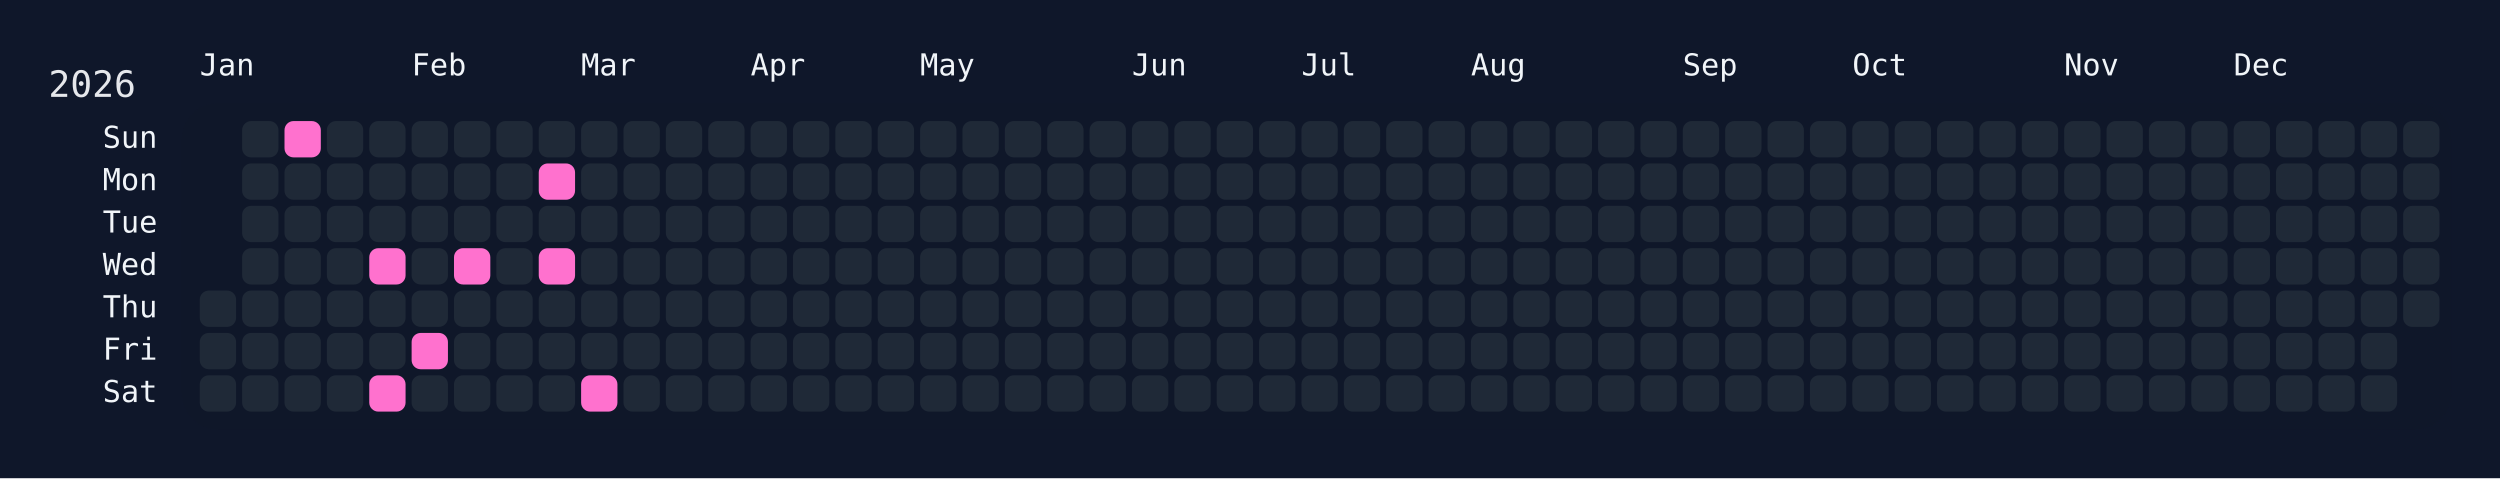
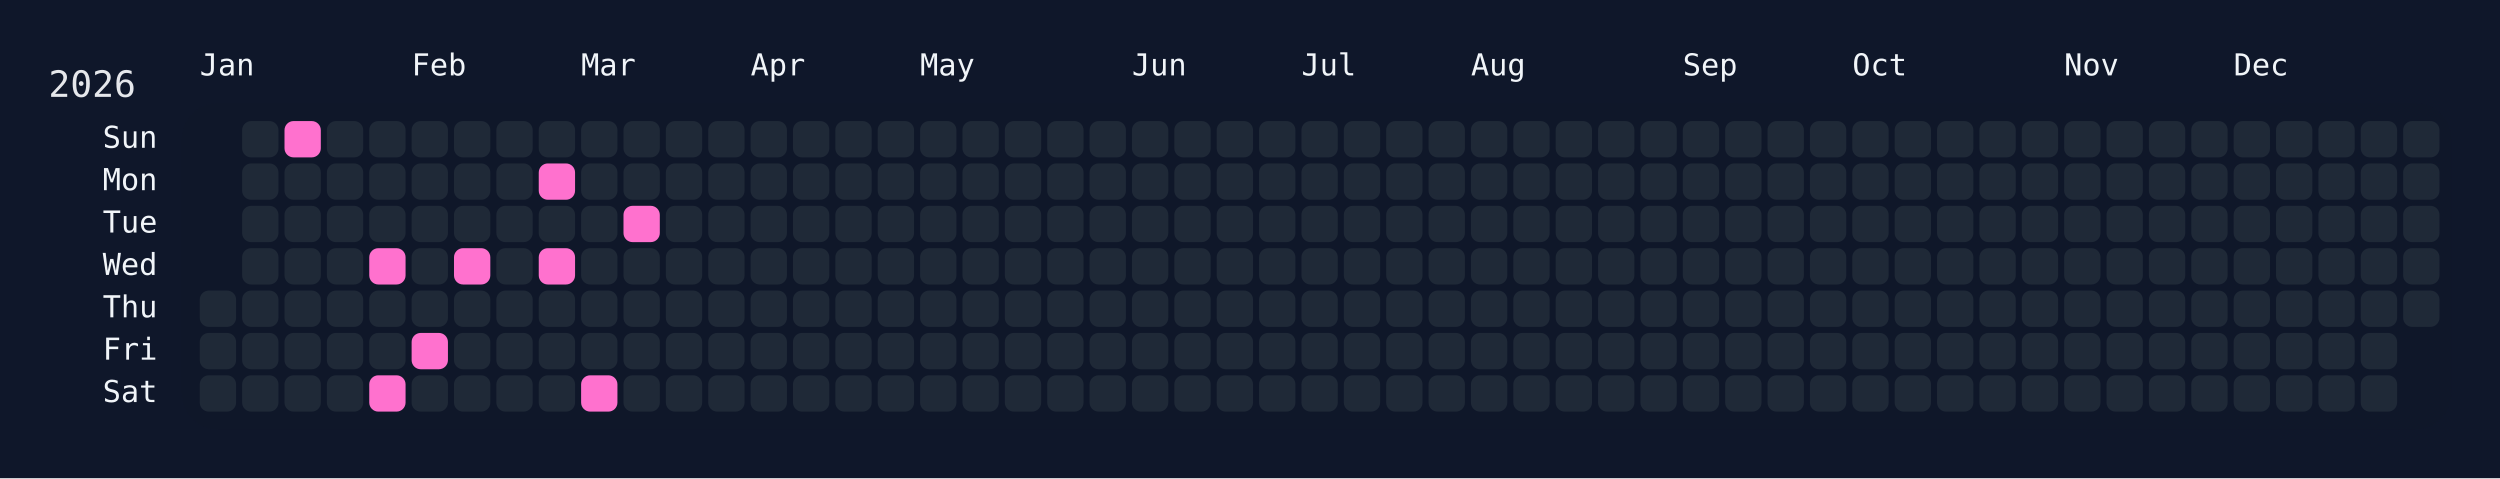
<svg xmlns="http://www.w3.org/2000/svg" width="826" height="158" viewBox="0 0 826 158">
  <rect width="826" height="158" fill="#0f172a" />
  <rect x="60" y="34" width="750" height="108" rx="12" ry="12" fill="rgba(15, 23, 42, 0.8)" />
  <text x="16" y="32" font-size="12" fill="#e5e7eb" font-family="JetBrains Mono, ui-monospace, SFMono-Regular, Menlo, Monaco, Consolas, monospace">2026</text>
  <text x="66" y="18" font-size="10" fill="#f1f5f9" font-family="JetBrains Mono, ui-monospace, SFMono-Regular, Menlo, Monaco, Consolas, monospace" dominant-baseline="hanging">Jan</text>
  <text x="136" y="18" font-size="10" fill="#f1f5f9" font-family="JetBrains Mono, ui-monospace, SFMono-Regular, Menlo, Monaco, Consolas, monospace" dominant-baseline="hanging">Feb</text>
  <text x="192" y="18" font-size="10" fill="#f1f5f9" font-family="JetBrains Mono, ui-monospace, SFMono-Regular, Menlo, Monaco, Consolas, monospace" dominant-baseline="hanging">Mar</text>
  <text x="248" y="18" font-size="10" fill="#f1f5f9" font-family="JetBrains Mono, ui-monospace, SFMono-Regular, Menlo, Monaco, Consolas, monospace" dominant-baseline="hanging">Apr</text>
  <text x="304" y="18" font-size="10" fill="#f1f5f9" font-family="JetBrains Mono, ui-monospace, SFMono-Regular, Menlo, Monaco, Consolas, monospace" dominant-baseline="hanging">May</text>
  <text x="374" y="18" font-size="10" fill="#f1f5f9" font-family="JetBrains Mono, ui-monospace, SFMono-Regular, Menlo, Monaco, Consolas, monospace" dominant-baseline="hanging">Jun</text>
  <text x="430" y="18" font-size="10" fill="#f1f5f9" font-family="JetBrains Mono, ui-monospace, SFMono-Regular, Menlo, Monaco, Consolas, monospace" dominant-baseline="hanging">Jul</text>
  <text x="486" y="18" font-size="10" fill="#f1f5f9" font-family="JetBrains Mono, ui-monospace, SFMono-Regular, Menlo, Monaco, Consolas, monospace" dominant-baseline="hanging">Aug</text>
  <text x="556" y="18" font-size="10" fill="#f1f5f9" font-family="JetBrains Mono, ui-monospace, SFMono-Regular, Menlo, Monaco, Consolas, monospace" dominant-baseline="hanging">Sep</text>
  <text x="612" y="18" font-size="10" fill="#f1f5f9" font-family="JetBrains Mono, ui-monospace, SFMono-Regular, Menlo, Monaco, Consolas, monospace" dominant-baseline="hanging">Oct</text>
  <text x="682" y="18" font-size="10" fill="#f1f5f9" font-family="JetBrains Mono, ui-monospace, SFMono-Regular, Menlo, Monaco, Consolas, monospace" dominant-baseline="hanging">Nov</text>
  <text x="738" y="18" font-size="10" fill="#f1f5f9" font-family="JetBrains Mono, ui-monospace, SFMono-Regular, Menlo, Monaco, Consolas, monospace" dominant-baseline="hanging">Dec</text>
  <text x="52" y="46.0" font-size="10" fill="#f1f5f9" font-family="JetBrains Mono, ui-monospace, SFMono-Regular, Menlo, Monaco, Consolas, monospace" text-anchor="end" dominant-baseline="middle">Sun</text>
  <text x="52" y="60.0" font-size="10" fill="#f1f5f9" font-family="JetBrains Mono, ui-monospace, SFMono-Regular, Menlo, Monaco, Consolas, monospace" text-anchor="end" dominant-baseline="middle">Mon</text>
  <text x="52" y="74.0" font-size="10" fill="#f1f5f9" font-family="JetBrains Mono, ui-monospace, SFMono-Regular, Menlo, Monaco, Consolas, monospace" text-anchor="end" dominant-baseline="middle">Tue</text>
  <text x="52" y="88.0" font-size="10" fill="#f1f5f9" font-family="JetBrains Mono, ui-monospace, SFMono-Regular, Menlo, Monaco, Consolas, monospace" text-anchor="end" dominant-baseline="middle">Wed</text>
  <text x="52" y="102.0" font-size="10" fill="#f1f5f9" font-family="JetBrains Mono, ui-monospace, SFMono-Regular, Menlo, Monaco, Consolas, monospace" text-anchor="end" dominant-baseline="middle">Thu</text>
  <text x="52" y="116.0" font-size="10" fill="#f1f5f9" font-family="JetBrains Mono, ui-monospace, SFMono-Regular, Menlo, Monaco, Consolas, monospace" text-anchor="end" dominant-baseline="middle">Fri</text>
  <text x="52" y="130.0" font-size="10" fill="#f1f5f9" font-family="JetBrains Mono, ui-monospace, SFMono-Regular, Menlo, Monaco, Consolas, monospace" text-anchor="end" dominant-baseline="middle">Sat</text>
  <g transform="translate(66,40)">
    <rect x="0" y="56" width="12" height="12" rx="3" ry="3" fill="#1f2937" data-date="2026-01-01" />
    <rect x="0" y="70" width="12" height="12" rx="3" ry="3" fill="#1f2937" data-date="2026-01-02" />
    <rect x="0" y="84" width="12" height="12" rx="3" ry="3" fill="#1f2937" data-date="2026-01-03" />
    <rect x="14" y="0" width="12" height="12" rx="3" ry="3" fill="#1f2937" data-date="2026-01-04" />
    <rect x="14" y="14" width="12" height="12" rx="3" ry="3" fill="#1f2937" data-date="2026-01-05" />
    <rect x="14" y="28" width="12" height="12" rx="3" ry="3" fill="#1f2937" data-date="2026-01-06" />
    <rect x="14" y="42" width="12" height="12" rx="3" ry="3" fill="#1f2937" data-date="2026-01-07" />
    <rect x="14" y="56" width="12" height="12" rx="3" ry="3" fill="#1f2937" data-date="2026-01-08" />
    <rect x="14" y="70" width="12" height="12" rx="3" ry="3" fill="#1f2937" data-date="2026-01-09" />
    <rect x="14" y="84" width="12" height="12" rx="3" ry="3" fill="#1f2937" data-date="2026-01-10" />
    <rect x="28" y="0" width="12" height="12" rx="3" ry="3" fill="#ff71ce" data-date="2026-01-11" />
    <rect x="28" y="14" width="12" height="12" rx="3" ry="3" fill="#1f2937" data-date="2026-01-12" />
    <rect x="28" y="28" width="12" height="12" rx="3" ry="3" fill="#1f2937" data-date="2026-01-13" />
    <rect x="28" y="42" width="12" height="12" rx="3" ry="3" fill="#1f2937" data-date="2026-01-14" />
    <rect x="28" y="56" width="12" height="12" rx="3" ry="3" fill="#1f2937" data-date="2026-01-15" />
    <rect x="28" y="70" width="12" height="12" rx="3" ry="3" fill="#1f2937" data-date="2026-01-16" />
    <rect x="28" y="84" width="12" height="12" rx="3" ry="3" fill="#1f2937" data-date="2026-01-17" />
    <rect x="42" y="0" width="12" height="12" rx="3" ry="3" fill="#1f2937" data-date="2026-01-18" />
    <rect x="42" y="14" width="12" height="12" rx="3" ry="3" fill="#1f2937" data-date="2026-01-19" />
    <rect x="42" y="28" width="12" height="12" rx="3" ry="3" fill="#1f2937" data-date="2026-01-20" />
    <rect x="42" y="42" width="12" height="12" rx="3" ry="3" fill="#1f2937" data-date="2026-01-21" />
    <rect x="42" y="56" width="12" height="12" rx="3" ry="3" fill="#1f2937" data-date="2026-01-22" />
    <rect x="42" y="70" width="12" height="12" rx="3" ry="3" fill="#1f2937" data-date="2026-01-23" />
    <rect x="42" y="84" width="12" height="12" rx="3" ry="3" fill="#1f2937" data-date="2026-01-24" />
    <rect x="56" y="0" width="12" height="12" rx="3" ry="3" fill="#1f2937" data-date="2026-01-25" />
    <rect x="56" y="14" width="12" height="12" rx="3" ry="3" fill="#1f2937" data-date="2026-01-26" />
    <rect x="56" y="28" width="12" height="12" rx="3" ry="3" fill="#1f2937" data-date="2026-01-27" />
    <rect x="56" y="42" width="12" height="12" rx="3" ry="3" fill="#ff71ce" data-date="2026-01-28" />
    <rect x="56" y="56" width="12" height="12" rx="3" ry="3" fill="#1f2937" data-date="2026-01-29" />
    <rect x="56" y="70" width="12" height="12" rx="3" ry="3" fill="#1f2937" data-date="2026-01-30" />
    <rect x="56" y="84" width="12" height="12" rx="3" ry="3" fill="#ff71ce" data-date="2026-01-31" />
    <rect x="70" y="0" width="12" height="12" rx="3" ry="3" fill="#1f2937" data-date="2026-02-01" />
    <rect x="70" y="14" width="12" height="12" rx="3" ry="3" fill="#1f2937" data-date="2026-02-02" />
    <rect x="70" y="28" width="12" height="12" rx="3" ry="3" fill="#1f2937" data-date="2026-02-03" />
    <rect x="70" y="42" width="12" height="12" rx="3" ry="3" fill="#1f2937" data-date="2026-02-04" />
    <rect x="70" y="56" width="12" height="12" rx="3" ry="3" fill="#1f2937" data-date="2026-02-05" />
    <rect x="70" y="70" width="12" height="12" rx="3" ry="3" fill="#ff71ce" data-date="2026-02-06" />
    <rect x="70" y="84" width="12" height="12" rx="3" ry="3" fill="#1f2937" data-date="2026-02-07" />
    <rect x="84" y="0" width="12" height="12" rx="3" ry="3" fill="#1f2937" data-date="2026-02-08" />
    <rect x="84" y="14" width="12" height="12" rx="3" ry="3" fill="#1f2937" data-date="2026-02-09" />
    <rect x="84" y="28" width="12" height="12" rx="3" ry="3" fill="#1f2937" data-date="2026-02-10" />
    <rect x="84" y="42" width="12" height="12" rx="3" ry="3" fill="#ff71ce" data-date="2026-02-11" />
    <rect x="84" y="56" width="12" height="12" rx="3" ry="3" fill="#1f2937" data-date="2026-02-12" />
    <rect x="84" y="70" width="12" height="12" rx="3" ry="3" fill="#1f2937" data-date="2026-02-13" />
    <rect x="84" y="84" width="12" height="12" rx="3" ry="3" fill="#1f2937" data-date="2026-02-14" />
    <rect x="98" y="0" width="12" height="12" rx="3" ry="3" fill="#1f2937" data-date="2026-02-15" />
    <rect x="98" y="14" width="12" height="12" rx="3" ry="3" fill="#1f2937" data-date="2026-02-16" />
    <rect x="98" y="28" width="12" height="12" rx="3" ry="3" fill="#1f2937" data-date="2026-02-17" />
    <rect x="98" y="42" width="12" height="12" rx="3" ry="3" fill="#1f2937" data-date="2026-02-18" />
    <rect x="98" y="56" width="12" height="12" rx="3" ry="3" fill="#1f2937" data-date="2026-02-19" />
    <rect x="98" y="70" width="12" height="12" rx="3" ry="3" fill="#1f2937" data-date="2026-02-20" />
    <rect x="98" y="84" width="12" height="12" rx="3" ry="3" fill="#1f2937" data-date="2026-02-21" />
    <rect x="112" y="0" width="12" height="12" rx="3" ry="3" fill="#1f2937" data-date="2026-02-22" />
    <rect x="112" y="14" width="12" height="12" rx="3" ry="3" fill="#ff71ce" data-date="2026-02-23" />
    <rect x="112" y="28" width="12" height="12" rx="3" ry="3" fill="#1f2937" data-date="2026-02-24" />
    <rect x="112" y="42" width="12" height="12" rx="3" ry="3" fill="#ff71ce" data-date="2026-02-25" />
    <rect x="112" y="56" width="12" height="12" rx="3" ry="3" fill="#1f2937" data-date="2026-02-26" />
    <rect x="112" y="70" width="12" height="12" rx="3" ry="3" fill="#1f2937" data-date="2026-02-27" />
    <rect x="112" y="84" width="12" height="12" rx="3" ry="3" fill="#1f2937" data-date="2026-02-28" />
    <rect x="126" y="0" width="12" height="12" rx="3" ry="3" fill="#1f2937" data-date="2026-03-01" />
    <rect x="126" y="14" width="12" height="12" rx="3" ry="3" fill="#1f2937" data-date="2026-03-02" />
    <rect x="126" y="28" width="12" height="12" rx="3" ry="3" fill="#1f2937" data-date="2026-03-03" />
    <rect x="126" y="42" width="12" height="12" rx="3" ry="3" fill="#1f2937" data-date="2026-03-04" />
    <rect x="126" y="56" width="12" height="12" rx="3" ry="3" fill="#1f2937" data-date="2026-03-05" />
    <rect x="126" y="70" width="12" height="12" rx="3" ry="3" fill="#1f2937" data-date="2026-03-06" />
    <rect x="126" y="84" width="12" height="12" rx="3" ry="3" fill="#ff71ce" data-date="2026-03-07" />
    <rect x="140" y="0" width="12" height="12" rx="3" ry="3" fill="#1f2937" data-date="2026-03-08" />
    <rect x="140" y="14" width="12" height="12" rx="3" ry="3" fill="#1f2937" data-date="2026-03-09" />
-     <rect x="140" y="28" width="12" height="12" rx="3" ry="3" fill="#1f2937" data-date="2026-03-10" />
+     <rect x="140" y="28" width="12" height="12" rx="3" ry="3" fill="#ff71ce" data-date="2026-03-10" />
    <rect x="140" y="42" width="12" height="12" rx="3" ry="3" fill="#1f2937" data-date="2026-03-11" />
    <rect x="140" y="56" width="12" height="12" rx="3" ry="3" fill="#1f2937" data-date="2026-03-12" />
    <rect x="140" y="70" width="12" height="12" rx="3" ry="3" fill="#1f2937" data-date="2026-03-13" />
    <rect x="140" y="84" width="12" height="12" rx="3" ry="3" fill="#1f2937" data-date="2026-03-14" />
    <rect x="154" y="0" width="12" height="12" rx="3" ry="3" fill="#1f2937" data-date="2026-03-15" />
    <rect x="154" y="14" width="12" height="12" rx="3" ry="3" fill="#1f2937" data-date="2026-03-16" />
    <rect x="154" y="28" width="12" height="12" rx="3" ry="3" fill="#1f2937" data-date="2026-03-17" />
    <rect x="154" y="42" width="12" height="12" rx="3" ry="3" fill="#1f2937" data-date="2026-03-18" />
    <rect x="154" y="56" width="12" height="12" rx="3" ry="3" fill="#1f2937" data-date="2026-03-19" />
    <rect x="154" y="70" width="12" height="12" rx="3" ry="3" fill="#1f2937" data-date="2026-03-20" />
    <rect x="154" y="84" width="12" height="12" rx="3" ry="3" fill="#1f2937" data-date="2026-03-21" />
    <rect x="168" y="0" width="12" height="12" rx="3" ry="3" fill="#1f2937" data-date="2026-03-22" />
    <rect x="168" y="14" width="12" height="12" rx="3" ry="3" fill="#1f2937" data-date="2026-03-23" />
    <rect x="168" y="28" width="12" height="12" rx="3" ry="3" fill="#1f2937" data-date="2026-03-24" />
    <rect x="168" y="42" width="12" height="12" rx="3" ry="3" fill="#1f2937" data-date="2026-03-25" />
    <rect x="168" y="56" width="12" height="12" rx="3" ry="3" fill="#1f2937" data-date="2026-03-26" />
    <rect x="168" y="70" width="12" height="12" rx="3" ry="3" fill="#1f2937" data-date="2026-03-27" />
    <rect x="168" y="84" width="12" height="12" rx="3" ry="3" fill="#1f2937" data-date="2026-03-28" />
    <rect x="182" y="0" width="12" height="12" rx="3" ry="3" fill="#1f2937" data-date="2026-03-29" />
    <rect x="182" y="14" width="12" height="12" rx="3" ry="3" fill="#1f2937" data-date="2026-03-30" />
    <rect x="182" y="28" width="12" height="12" rx="3" ry="3" fill="#1f2937" data-date="2026-03-31" />
    <rect x="182" y="42" width="12" height="12" rx="3" ry="3" fill="#1f2937" data-date="2026-04-01" />
    <rect x="182" y="56" width="12" height="12" rx="3" ry="3" fill="#1f2937" data-date="2026-04-02" />
    <rect x="182" y="70" width="12" height="12" rx="3" ry="3" fill="#1f2937" data-date="2026-04-03" />
    <rect x="182" y="84" width="12" height="12" rx="3" ry="3" fill="#1f2937" data-date="2026-04-04" />
    <rect x="196" y="0" width="12" height="12" rx="3" ry="3" fill="#1f2937" data-date="2026-04-05" />
    <rect x="196" y="14" width="12" height="12" rx="3" ry="3" fill="#1f2937" data-date="2026-04-06" />
    <rect x="196" y="28" width="12" height="12" rx="3" ry="3" fill="#1f2937" data-date="2026-04-07" />
    <rect x="196" y="42" width="12" height="12" rx="3" ry="3" fill="#1f2937" data-date="2026-04-08" />
    <rect x="196" y="56" width="12" height="12" rx="3" ry="3" fill="#1f2937" data-date="2026-04-09" />
    <rect x="196" y="70" width="12" height="12" rx="3" ry="3" fill="#1f2937" data-date="2026-04-10" />
    <rect x="196" y="84" width="12" height="12" rx="3" ry="3" fill="#1f2937" data-date="2026-04-11" />
    <rect x="210" y="0" width="12" height="12" rx="3" ry="3" fill="#1f2937" data-date="2026-04-12" />
    <rect x="210" y="14" width="12" height="12" rx="3" ry="3" fill="#1f2937" data-date="2026-04-13" />
    <rect x="210" y="28" width="12" height="12" rx="3" ry="3" fill="#1f2937" data-date="2026-04-14" />
    <rect x="210" y="42" width="12" height="12" rx="3" ry="3" fill="#1f2937" data-date="2026-04-15" />
    <rect x="210" y="56" width="12" height="12" rx="3" ry="3" fill="#1f2937" data-date="2026-04-16" />
    <rect x="210" y="70" width="12" height="12" rx="3" ry="3" fill="#1f2937" data-date="2026-04-17" />
    <rect x="210" y="84" width="12" height="12" rx="3" ry="3" fill="#1f2937" data-date="2026-04-18" />
    <rect x="224" y="0" width="12" height="12" rx="3" ry="3" fill="#1f2937" data-date="2026-04-19" />
    <rect x="224" y="14" width="12" height="12" rx="3" ry="3" fill="#1f2937" data-date="2026-04-20" />
    <rect x="224" y="28" width="12" height="12" rx="3" ry="3" fill="#1f2937" data-date="2026-04-21" />
    <rect x="224" y="42" width="12" height="12" rx="3" ry="3" fill="#1f2937" data-date="2026-04-22" />
    <rect x="224" y="56" width="12" height="12" rx="3" ry="3" fill="#1f2937" data-date="2026-04-23" />
    <rect x="224" y="70" width="12" height="12" rx="3" ry="3" fill="#1f2937" data-date="2026-04-24" />
    <rect x="224" y="84" width="12" height="12" rx="3" ry="3" fill="#1f2937" data-date="2026-04-25" />
    <rect x="238" y="0" width="12" height="12" rx="3" ry="3" fill="#1f2937" data-date="2026-04-26" />
    <rect x="238" y="14" width="12" height="12" rx="3" ry="3" fill="#1f2937" data-date="2026-04-27" />
    <rect x="238" y="28" width="12" height="12" rx="3" ry="3" fill="#1f2937" data-date="2026-04-28" />
    <rect x="238" y="42" width="12" height="12" rx="3" ry="3" fill="#1f2937" data-date="2026-04-29" />
    <rect x="238" y="56" width="12" height="12" rx="3" ry="3" fill="#1f2937" data-date="2026-04-30" />
    <rect x="238" y="70" width="12" height="12" rx="3" ry="3" fill="#1f2937" data-date="2026-05-01" />
    <rect x="238" y="84" width="12" height="12" rx="3" ry="3" fill="#1f2937" data-date="2026-05-02" />
    <rect x="252" y="0" width="12" height="12" rx="3" ry="3" fill="#1f2937" data-date="2026-05-03" />
    <rect x="252" y="14" width="12" height="12" rx="3" ry="3" fill="#1f2937" data-date="2026-05-04" />
    <rect x="252" y="28" width="12" height="12" rx="3" ry="3" fill="#1f2937" data-date="2026-05-05" />
    <rect x="252" y="42" width="12" height="12" rx="3" ry="3" fill="#1f2937" data-date="2026-05-06" />
    <rect x="252" y="56" width="12" height="12" rx="3" ry="3" fill="#1f2937" data-date="2026-05-07" />
    <rect x="252" y="70" width="12" height="12" rx="3" ry="3" fill="#1f2937" data-date="2026-05-08" />
    <rect x="252" y="84" width="12" height="12" rx="3" ry="3" fill="#1f2937" data-date="2026-05-09" />
    <rect x="266" y="0" width="12" height="12" rx="3" ry="3" fill="#1f2937" data-date="2026-05-10" />
    <rect x="266" y="14" width="12" height="12" rx="3" ry="3" fill="#1f2937" data-date="2026-05-11" />
    <rect x="266" y="28" width="12" height="12" rx="3" ry="3" fill="#1f2937" data-date="2026-05-12" />
    <rect x="266" y="42" width="12" height="12" rx="3" ry="3" fill="#1f2937" data-date="2026-05-13" />
    <rect x="266" y="56" width="12" height="12" rx="3" ry="3" fill="#1f2937" data-date="2026-05-14" />
    <rect x="266" y="70" width="12" height="12" rx="3" ry="3" fill="#1f2937" data-date="2026-05-15" />
    <rect x="266" y="84" width="12" height="12" rx="3" ry="3" fill="#1f2937" data-date="2026-05-16" />
    <rect x="280" y="0" width="12" height="12" rx="3" ry="3" fill="#1f2937" data-date="2026-05-17" />
    <rect x="280" y="14" width="12" height="12" rx="3" ry="3" fill="#1f2937" data-date="2026-05-18" />
    <rect x="280" y="28" width="12" height="12" rx="3" ry="3" fill="#1f2937" data-date="2026-05-19" />
    <rect x="280" y="42" width="12" height="12" rx="3" ry="3" fill="#1f2937" data-date="2026-05-20" />
    <rect x="280" y="56" width="12" height="12" rx="3" ry="3" fill="#1f2937" data-date="2026-05-21" />
    <rect x="280" y="70" width="12" height="12" rx="3" ry="3" fill="#1f2937" data-date="2026-05-22" />
    <rect x="280" y="84" width="12" height="12" rx="3" ry="3" fill="#1f2937" data-date="2026-05-23" />
    <rect x="294" y="0" width="12" height="12" rx="3" ry="3" fill="#1f2937" data-date="2026-05-24" />
    <rect x="294" y="14" width="12" height="12" rx="3" ry="3" fill="#1f2937" data-date="2026-05-25" />
    <rect x="294" y="28" width="12" height="12" rx="3" ry="3" fill="#1f2937" data-date="2026-05-26" />
    <rect x="294" y="42" width="12" height="12" rx="3" ry="3" fill="#1f2937" data-date="2026-05-27" />
    <rect x="294" y="56" width="12" height="12" rx="3" ry="3" fill="#1f2937" data-date="2026-05-28" />
    <rect x="294" y="70" width="12" height="12" rx="3" ry="3" fill="#1f2937" data-date="2026-05-29" />
    <rect x="294" y="84" width="12" height="12" rx="3" ry="3" fill="#1f2937" data-date="2026-05-30" />
    <rect x="308" y="0" width="12" height="12" rx="3" ry="3" fill="#1f2937" data-date="2026-05-31" />
    <rect x="308" y="14" width="12" height="12" rx="3" ry="3" fill="#1f2937" data-date="2026-06-01" />
    <rect x="308" y="28" width="12" height="12" rx="3" ry="3" fill="#1f2937" data-date="2026-06-02" />
    <rect x="308" y="42" width="12" height="12" rx="3" ry="3" fill="#1f2937" data-date="2026-06-03" />
    <rect x="308" y="56" width="12" height="12" rx="3" ry="3" fill="#1f2937" data-date="2026-06-04" />
    <rect x="308" y="70" width="12" height="12" rx="3" ry="3" fill="#1f2937" data-date="2026-06-05" />
    <rect x="308" y="84" width="12" height="12" rx="3" ry="3" fill="#1f2937" data-date="2026-06-06" />
    <rect x="322" y="0" width="12" height="12" rx="3" ry="3" fill="#1f2937" data-date="2026-06-07" />
    <rect x="322" y="14" width="12" height="12" rx="3" ry="3" fill="#1f2937" data-date="2026-06-08" />
    <rect x="322" y="28" width="12" height="12" rx="3" ry="3" fill="#1f2937" data-date="2026-06-09" />
    <rect x="322" y="42" width="12" height="12" rx="3" ry="3" fill="#1f2937" data-date="2026-06-10" />
    <rect x="322" y="56" width="12" height="12" rx="3" ry="3" fill="#1f2937" data-date="2026-06-11" />
    <rect x="322" y="70" width="12" height="12" rx="3" ry="3" fill="#1f2937" data-date="2026-06-12" />
    <rect x="322" y="84" width="12" height="12" rx="3" ry="3" fill="#1f2937" data-date="2026-06-13" />
    <rect x="336" y="0" width="12" height="12" rx="3" ry="3" fill="#1f2937" data-date="2026-06-14" />
    <rect x="336" y="14" width="12" height="12" rx="3" ry="3" fill="#1f2937" data-date="2026-06-15" />
    <rect x="336" y="28" width="12" height="12" rx="3" ry="3" fill="#1f2937" data-date="2026-06-16" />
    <rect x="336" y="42" width="12" height="12" rx="3" ry="3" fill="#1f2937" data-date="2026-06-17" />
    <rect x="336" y="56" width="12" height="12" rx="3" ry="3" fill="#1f2937" data-date="2026-06-18" />
    <rect x="336" y="70" width="12" height="12" rx="3" ry="3" fill="#1f2937" data-date="2026-06-19" />
    <rect x="336" y="84" width="12" height="12" rx="3" ry="3" fill="#1f2937" data-date="2026-06-20" />
    <rect x="350" y="0" width="12" height="12" rx="3" ry="3" fill="#1f2937" data-date="2026-06-21" />
    <rect x="350" y="14" width="12" height="12" rx="3" ry="3" fill="#1f2937" data-date="2026-06-22" />
    <rect x="350" y="28" width="12" height="12" rx="3" ry="3" fill="#1f2937" data-date="2026-06-23" />
    <rect x="350" y="42" width="12" height="12" rx="3" ry="3" fill="#1f2937" data-date="2026-06-24" />
    <rect x="350" y="56" width="12" height="12" rx="3" ry="3" fill="#1f2937" data-date="2026-06-25" />
    <rect x="350" y="70" width="12" height="12" rx="3" ry="3" fill="#1f2937" data-date="2026-06-26" />
    <rect x="350" y="84" width="12" height="12" rx="3" ry="3" fill="#1f2937" data-date="2026-06-27" />
    <rect x="364" y="0" width="12" height="12" rx="3" ry="3" fill="#1f2937" data-date="2026-06-28" />
    <rect x="364" y="14" width="12" height="12" rx="3" ry="3" fill="#1f2937" data-date="2026-06-29" />
    <rect x="364" y="28" width="12" height="12" rx="3" ry="3" fill="#1f2937" data-date="2026-06-30" />
    <rect x="364" y="42" width="12" height="12" rx="3" ry="3" fill="#1f2937" data-date="2026-07-01" />
    <rect x="364" y="56" width="12" height="12" rx="3" ry="3" fill="#1f2937" data-date="2026-07-02" />
    <rect x="364" y="70" width="12" height="12" rx="3" ry="3" fill="#1f2937" data-date="2026-07-03" />
    <rect x="364" y="84" width="12" height="12" rx="3" ry="3" fill="#1f2937" data-date="2026-07-04" />
    <rect x="378" y="0" width="12" height="12" rx="3" ry="3" fill="#1f2937" data-date="2026-07-05" />
    <rect x="378" y="14" width="12" height="12" rx="3" ry="3" fill="#1f2937" data-date="2026-07-06" />
    <rect x="378" y="28" width="12" height="12" rx="3" ry="3" fill="#1f2937" data-date="2026-07-07" />
    <rect x="378" y="42" width="12" height="12" rx="3" ry="3" fill="#1f2937" data-date="2026-07-08" />
    <rect x="378" y="56" width="12" height="12" rx="3" ry="3" fill="#1f2937" data-date="2026-07-09" />
    <rect x="378" y="70" width="12" height="12" rx="3" ry="3" fill="#1f2937" data-date="2026-07-10" />
    <rect x="378" y="84" width="12" height="12" rx="3" ry="3" fill="#1f2937" data-date="2026-07-11" />
    <rect x="392" y="0" width="12" height="12" rx="3" ry="3" fill="#1f2937" data-date="2026-07-12" />
    <rect x="392" y="14" width="12" height="12" rx="3" ry="3" fill="#1f2937" data-date="2026-07-13" />
    <rect x="392" y="28" width="12" height="12" rx="3" ry="3" fill="#1f2937" data-date="2026-07-14" />
    <rect x="392" y="42" width="12" height="12" rx="3" ry="3" fill="#1f2937" data-date="2026-07-15" />
    <rect x="392" y="56" width="12" height="12" rx="3" ry="3" fill="#1f2937" data-date="2026-07-16" />
    <rect x="392" y="70" width="12" height="12" rx="3" ry="3" fill="#1f2937" data-date="2026-07-17" />
    <rect x="392" y="84" width="12" height="12" rx="3" ry="3" fill="#1f2937" data-date="2026-07-18" />
    <rect x="406" y="0" width="12" height="12" rx="3" ry="3" fill="#1f2937" data-date="2026-07-19" />
    <rect x="406" y="14" width="12" height="12" rx="3" ry="3" fill="#1f2937" data-date="2026-07-20" />
    <rect x="406" y="28" width="12" height="12" rx="3" ry="3" fill="#1f2937" data-date="2026-07-21" />
    <rect x="406" y="42" width="12" height="12" rx="3" ry="3" fill="#1f2937" data-date="2026-07-22" />
    <rect x="406" y="56" width="12" height="12" rx="3" ry="3" fill="#1f2937" data-date="2026-07-23" />
    <rect x="406" y="70" width="12" height="12" rx="3" ry="3" fill="#1f2937" data-date="2026-07-24" />
    <rect x="406" y="84" width="12" height="12" rx="3" ry="3" fill="#1f2937" data-date="2026-07-25" />
    <rect x="420" y="0" width="12" height="12" rx="3" ry="3" fill="#1f2937" data-date="2026-07-26" />
    <rect x="420" y="14" width="12" height="12" rx="3" ry="3" fill="#1f2937" data-date="2026-07-27" />
    <rect x="420" y="28" width="12" height="12" rx="3" ry="3" fill="#1f2937" data-date="2026-07-28" />
    <rect x="420" y="42" width="12" height="12" rx="3" ry="3" fill="#1f2937" data-date="2026-07-29" />
    <rect x="420" y="56" width="12" height="12" rx="3" ry="3" fill="#1f2937" data-date="2026-07-30" />
    <rect x="420" y="70" width="12" height="12" rx="3" ry="3" fill="#1f2937" data-date="2026-07-31" />
    <rect x="420" y="84" width="12" height="12" rx="3" ry="3" fill="#1f2937" data-date="2026-08-01" />
    <rect x="434" y="0" width="12" height="12" rx="3" ry="3" fill="#1f2937" data-date="2026-08-02" />
    <rect x="434" y="14" width="12" height="12" rx="3" ry="3" fill="#1f2937" data-date="2026-08-03" />
    <rect x="434" y="28" width="12" height="12" rx="3" ry="3" fill="#1f2937" data-date="2026-08-04" />
    <rect x="434" y="42" width="12" height="12" rx="3" ry="3" fill="#1f2937" data-date="2026-08-05" />
    <rect x="434" y="56" width="12" height="12" rx="3" ry="3" fill="#1f2937" data-date="2026-08-06" />
    <rect x="434" y="70" width="12" height="12" rx="3" ry="3" fill="#1f2937" data-date="2026-08-07" />
    <rect x="434" y="84" width="12" height="12" rx="3" ry="3" fill="#1f2937" data-date="2026-08-08" />
    <rect x="448" y="0" width="12" height="12" rx="3" ry="3" fill="#1f2937" data-date="2026-08-09" />
    <rect x="448" y="14" width="12" height="12" rx="3" ry="3" fill="#1f2937" data-date="2026-08-10" />
    <rect x="448" y="28" width="12" height="12" rx="3" ry="3" fill="#1f2937" data-date="2026-08-11" />
    <rect x="448" y="42" width="12" height="12" rx="3" ry="3" fill="#1f2937" data-date="2026-08-12" />
    <rect x="448" y="56" width="12" height="12" rx="3" ry="3" fill="#1f2937" data-date="2026-08-13" />
    <rect x="448" y="70" width="12" height="12" rx="3" ry="3" fill="#1f2937" data-date="2026-08-14" />
    <rect x="448" y="84" width="12" height="12" rx="3" ry="3" fill="#1f2937" data-date="2026-08-15" />
    <rect x="462" y="0" width="12" height="12" rx="3" ry="3" fill="#1f2937" data-date="2026-08-16" />
    <rect x="462" y="14" width="12" height="12" rx="3" ry="3" fill="#1f2937" data-date="2026-08-17" />
    <rect x="462" y="28" width="12" height="12" rx="3" ry="3" fill="#1f2937" data-date="2026-08-18" />
    <rect x="462" y="42" width="12" height="12" rx="3" ry="3" fill="#1f2937" data-date="2026-08-19" />
    <rect x="462" y="56" width="12" height="12" rx="3" ry="3" fill="#1f2937" data-date="2026-08-20" />
    <rect x="462" y="70" width="12" height="12" rx="3" ry="3" fill="#1f2937" data-date="2026-08-21" />
    <rect x="462" y="84" width="12" height="12" rx="3" ry="3" fill="#1f2937" data-date="2026-08-22" />
    <rect x="476" y="0" width="12" height="12" rx="3" ry="3" fill="#1f2937" data-date="2026-08-23" />
    <rect x="476" y="14" width="12" height="12" rx="3" ry="3" fill="#1f2937" data-date="2026-08-24" />
    <rect x="476" y="28" width="12" height="12" rx="3" ry="3" fill="#1f2937" data-date="2026-08-25" />
    <rect x="476" y="42" width="12" height="12" rx="3" ry="3" fill="#1f2937" data-date="2026-08-26" />
    <rect x="476" y="56" width="12" height="12" rx="3" ry="3" fill="#1f2937" data-date="2026-08-27" />
    <rect x="476" y="70" width="12" height="12" rx="3" ry="3" fill="#1f2937" data-date="2026-08-28" />
    <rect x="476" y="84" width="12" height="12" rx="3" ry="3" fill="#1f2937" data-date="2026-08-29" />
    <rect x="490" y="0" width="12" height="12" rx="3" ry="3" fill="#1f2937" data-date="2026-08-30" />
    <rect x="490" y="14" width="12" height="12" rx="3" ry="3" fill="#1f2937" data-date="2026-08-31" />
    <rect x="490" y="28" width="12" height="12" rx="3" ry="3" fill="#1f2937" data-date="2026-09-01" />
    <rect x="490" y="42" width="12" height="12" rx="3" ry="3" fill="#1f2937" data-date="2026-09-02" />
    <rect x="490" y="56" width="12" height="12" rx="3" ry="3" fill="#1f2937" data-date="2026-09-03" />
    <rect x="490" y="70" width="12" height="12" rx="3" ry="3" fill="#1f2937" data-date="2026-09-04" />
    <rect x="490" y="84" width="12" height="12" rx="3" ry="3" fill="#1f2937" data-date="2026-09-05" />
    <rect x="504" y="0" width="12" height="12" rx="3" ry="3" fill="#1f2937" data-date="2026-09-06" />
    <rect x="504" y="14" width="12" height="12" rx="3" ry="3" fill="#1f2937" data-date="2026-09-07" />
    <rect x="504" y="28" width="12" height="12" rx="3" ry="3" fill="#1f2937" data-date="2026-09-08" />
    <rect x="504" y="42" width="12" height="12" rx="3" ry="3" fill="#1f2937" data-date="2026-09-09" />
    <rect x="504" y="56" width="12" height="12" rx="3" ry="3" fill="#1f2937" data-date="2026-09-10" />
    <rect x="504" y="70" width="12" height="12" rx="3" ry="3" fill="#1f2937" data-date="2026-09-11" />
    <rect x="504" y="84" width="12" height="12" rx="3" ry="3" fill="#1f2937" data-date="2026-09-12" />
    <rect x="518" y="0" width="12" height="12" rx="3" ry="3" fill="#1f2937" data-date="2026-09-13" />
    <rect x="518" y="14" width="12" height="12" rx="3" ry="3" fill="#1f2937" data-date="2026-09-14" />
    <rect x="518" y="28" width="12" height="12" rx="3" ry="3" fill="#1f2937" data-date="2026-09-15" />
    <rect x="518" y="42" width="12" height="12" rx="3" ry="3" fill="#1f2937" data-date="2026-09-16" />
    <rect x="518" y="56" width="12" height="12" rx="3" ry="3" fill="#1f2937" data-date="2026-09-17" />
    <rect x="518" y="70" width="12" height="12" rx="3" ry="3" fill="#1f2937" data-date="2026-09-18" />
    <rect x="518" y="84" width="12" height="12" rx="3" ry="3" fill="#1f2937" data-date="2026-09-19" />
    <rect x="532" y="0" width="12" height="12" rx="3" ry="3" fill="#1f2937" data-date="2026-09-20" />
    <rect x="532" y="14" width="12" height="12" rx="3" ry="3" fill="#1f2937" data-date="2026-09-21" />
    <rect x="532" y="28" width="12" height="12" rx="3" ry="3" fill="#1f2937" data-date="2026-09-22" />
    <rect x="532" y="42" width="12" height="12" rx="3" ry="3" fill="#1f2937" data-date="2026-09-23" />
    <rect x="532" y="56" width="12" height="12" rx="3" ry="3" fill="#1f2937" data-date="2026-09-24" />
    <rect x="532" y="70" width="12" height="12" rx="3" ry="3" fill="#1f2937" data-date="2026-09-25" />
    <rect x="532" y="84" width="12" height="12" rx="3" ry="3" fill="#1f2937" data-date="2026-09-26" />
    <rect x="546" y="0" width="12" height="12" rx="3" ry="3" fill="#1f2937" data-date="2026-09-27" />
    <rect x="546" y="14" width="12" height="12" rx="3" ry="3" fill="#1f2937" data-date="2026-09-28" />
    <rect x="546" y="28" width="12" height="12" rx="3" ry="3" fill="#1f2937" data-date="2026-09-29" />
    <rect x="546" y="42" width="12" height="12" rx="3" ry="3" fill="#1f2937" data-date="2026-09-30" />
    <rect x="546" y="56" width="12" height="12" rx="3" ry="3" fill="#1f2937" data-date="2026-10-01" />
    <rect x="546" y="70" width="12" height="12" rx="3" ry="3" fill="#1f2937" data-date="2026-10-02" />
    <rect x="546" y="84" width="12" height="12" rx="3" ry="3" fill="#1f2937" data-date="2026-10-03" />
    <rect x="560" y="0" width="12" height="12" rx="3" ry="3" fill="#1f2937" data-date="2026-10-04" />
    <rect x="560" y="14" width="12" height="12" rx="3" ry="3" fill="#1f2937" data-date="2026-10-05" />
    <rect x="560" y="28" width="12" height="12" rx="3" ry="3" fill="#1f2937" data-date="2026-10-06" />
    <rect x="560" y="42" width="12" height="12" rx="3" ry="3" fill="#1f2937" data-date="2026-10-07" />
    <rect x="560" y="56" width="12" height="12" rx="3" ry="3" fill="#1f2937" data-date="2026-10-08" />
    <rect x="560" y="70" width="12" height="12" rx="3" ry="3" fill="#1f2937" data-date="2026-10-09" />
    <rect x="560" y="84" width="12" height="12" rx="3" ry="3" fill="#1f2937" data-date="2026-10-10" />
    <rect x="574" y="0" width="12" height="12" rx="3" ry="3" fill="#1f2937" data-date="2026-10-11" />
    <rect x="574" y="14" width="12" height="12" rx="3" ry="3" fill="#1f2937" data-date="2026-10-12" />
    <rect x="574" y="28" width="12" height="12" rx="3" ry="3" fill="#1f2937" data-date="2026-10-13" />
    <rect x="574" y="42" width="12" height="12" rx="3" ry="3" fill="#1f2937" data-date="2026-10-14" />
    <rect x="574" y="56" width="12" height="12" rx="3" ry="3" fill="#1f2937" data-date="2026-10-15" />
    <rect x="574" y="70" width="12" height="12" rx="3" ry="3" fill="#1f2937" data-date="2026-10-16" />
    <rect x="574" y="84" width="12" height="12" rx="3" ry="3" fill="#1f2937" data-date="2026-10-17" />
    <rect x="588" y="0" width="12" height="12" rx="3" ry="3" fill="#1f2937" data-date="2026-10-18" />
    <rect x="588" y="14" width="12" height="12" rx="3" ry="3" fill="#1f2937" data-date="2026-10-19" />
    <rect x="588" y="28" width="12" height="12" rx="3" ry="3" fill="#1f2937" data-date="2026-10-20" />
    <rect x="588" y="42" width="12" height="12" rx="3" ry="3" fill="#1f2937" data-date="2026-10-21" />
    <rect x="588" y="56" width="12" height="12" rx="3" ry="3" fill="#1f2937" data-date="2026-10-22" />
    <rect x="588" y="70" width="12" height="12" rx="3" ry="3" fill="#1f2937" data-date="2026-10-23" />
    <rect x="588" y="84" width="12" height="12" rx="3" ry="3" fill="#1f2937" data-date="2026-10-24" />
    <rect x="602" y="0" width="12" height="12" rx="3" ry="3" fill="#1f2937" data-date="2026-10-25" />
    <rect x="602" y="14" width="12" height="12" rx="3" ry="3" fill="#1f2937" data-date="2026-10-26" />
    <rect x="602" y="28" width="12" height="12" rx="3" ry="3" fill="#1f2937" data-date="2026-10-27" />
    <rect x="602" y="42" width="12" height="12" rx="3" ry="3" fill="#1f2937" data-date="2026-10-28" />
    <rect x="602" y="56" width="12" height="12" rx="3" ry="3" fill="#1f2937" data-date="2026-10-29" />
    <rect x="602" y="70" width="12" height="12" rx="3" ry="3" fill="#1f2937" data-date="2026-10-30" />
    <rect x="602" y="84" width="12" height="12" rx="3" ry="3" fill="#1f2937" data-date="2026-10-31" />
    <rect x="616" y="0" width="12" height="12" rx="3" ry="3" fill="#1f2937" data-date="2026-11-01" />
    <rect x="616" y="14" width="12" height="12" rx="3" ry="3" fill="#1f2937" data-date="2026-11-02" />
    <rect x="616" y="28" width="12" height="12" rx="3" ry="3" fill="#1f2937" data-date="2026-11-03" />
    <rect x="616" y="42" width="12" height="12" rx="3" ry="3" fill="#1f2937" data-date="2026-11-04" />
    <rect x="616" y="56" width="12" height="12" rx="3" ry="3" fill="#1f2937" data-date="2026-11-05" />
    <rect x="616" y="70" width="12" height="12" rx="3" ry="3" fill="#1f2937" data-date="2026-11-06" />
    <rect x="616" y="84" width="12" height="12" rx="3" ry="3" fill="#1f2937" data-date="2026-11-07" />
    <rect x="630" y="0" width="12" height="12" rx="3" ry="3" fill="#1f2937" data-date="2026-11-08" />
    <rect x="630" y="14" width="12" height="12" rx="3" ry="3" fill="#1f2937" data-date="2026-11-09" />
    <rect x="630" y="28" width="12" height="12" rx="3" ry="3" fill="#1f2937" data-date="2026-11-10" />
    <rect x="630" y="42" width="12" height="12" rx="3" ry="3" fill="#1f2937" data-date="2026-11-11" />
    <rect x="630" y="56" width="12" height="12" rx="3" ry="3" fill="#1f2937" data-date="2026-11-12" />
    <rect x="630" y="70" width="12" height="12" rx="3" ry="3" fill="#1f2937" data-date="2026-11-13" />
    <rect x="630" y="84" width="12" height="12" rx="3" ry="3" fill="#1f2937" data-date="2026-11-14" />
    <rect x="644" y="0" width="12" height="12" rx="3" ry="3" fill="#1f2937" data-date="2026-11-15" />
    <rect x="644" y="14" width="12" height="12" rx="3" ry="3" fill="#1f2937" data-date="2026-11-16" />
    <rect x="644" y="28" width="12" height="12" rx="3" ry="3" fill="#1f2937" data-date="2026-11-17" />
    <rect x="644" y="42" width="12" height="12" rx="3" ry="3" fill="#1f2937" data-date="2026-11-18" />
    <rect x="644" y="56" width="12" height="12" rx="3" ry="3" fill="#1f2937" data-date="2026-11-19" />
    <rect x="644" y="70" width="12" height="12" rx="3" ry="3" fill="#1f2937" data-date="2026-11-20" />
    <rect x="644" y="84" width="12" height="12" rx="3" ry="3" fill="#1f2937" data-date="2026-11-21" />
    <rect x="658" y="0" width="12" height="12" rx="3" ry="3" fill="#1f2937" data-date="2026-11-22" />
    <rect x="658" y="14" width="12" height="12" rx="3" ry="3" fill="#1f2937" data-date="2026-11-23" />
    <rect x="658" y="28" width="12" height="12" rx="3" ry="3" fill="#1f2937" data-date="2026-11-24" />
    <rect x="658" y="42" width="12" height="12" rx="3" ry="3" fill="#1f2937" data-date="2026-11-25" />
    <rect x="658" y="56" width="12" height="12" rx="3" ry="3" fill="#1f2937" data-date="2026-11-26" />
    <rect x="658" y="70" width="12" height="12" rx="3" ry="3" fill="#1f2937" data-date="2026-11-27" />
    <rect x="658" y="84" width="12" height="12" rx="3" ry="3" fill="#1f2937" data-date="2026-11-28" />
    <rect x="672" y="0" width="12" height="12" rx="3" ry="3" fill="#1f2937" data-date="2026-11-29" />
    <rect x="672" y="14" width="12" height="12" rx="3" ry="3" fill="#1f2937" data-date="2026-11-30" />
    <rect x="672" y="28" width="12" height="12" rx="3" ry="3" fill="#1f2937" data-date="2026-12-01" />
    <rect x="672" y="42" width="12" height="12" rx="3" ry="3" fill="#1f2937" data-date="2026-12-02" />
    <rect x="672" y="56" width="12" height="12" rx="3" ry="3" fill="#1f2937" data-date="2026-12-03" />
    <rect x="672" y="70" width="12" height="12" rx="3" ry="3" fill="#1f2937" data-date="2026-12-04" />
    <rect x="672" y="84" width="12" height="12" rx="3" ry="3" fill="#1f2937" data-date="2026-12-05" />
    <rect x="686" y="0" width="12" height="12" rx="3" ry="3" fill="#1f2937" data-date="2026-12-06" />
    <rect x="686" y="14" width="12" height="12" rx="3" ry="3" fill="#1f2937" data-date="2026-12-07" />
    <rect x="686" y="28" width="12" height="12" rx="3" ry="3" fill="#1f2937" data-date="2026-12-08" />
    <rect x="686" y="42" width="12" height="12" rx="3" ry="3" fill="#1f2937" data-date="2026-12-09" />
    <rect x="686" y="56" width="12" height="12" rx="3" ry="3" fill="#1f2937" data-date="2026-12-10" />
    <rect x="686" y="70" width="12" height="12" rx="3" ry="3" fill="#1f2937" data-date="2026-12-11" />
    <rect x="686" y="84" width="12" height="12" rx="3" ry="3" fill="#1f2937" data-date="2026-12-12" />
    <rect x="700" y="0" width="12" height="12" rx="3" ry="3" fill="#1f2937" data-date="2026-12-13" />
    <rect x="700" y="14" width="12" height="12" rx="3" ry="3" fill="#1f2937" data-date="2026-12-14" />
    <rect x="700" y="28" width="12" height="12" rx="3" ry="3" fill="#1f2937" data-date="2026-12-15" />
    <rect x="700" y="42" width="12" height="12" rx="3" ry="3" fill="#1f2937" data-date="2026-12-16" />
    <rect x="700" y="56" width="12" height="12" rx="3" ry="3" fill="#1f2937" data-date="2026-12-17" />
    <rect x="700" y="70" width="12" height="12" rx="3" ry="3" fill="#1f2937" data-date="2026-12-18" />
    <rect x="700" y="84" width="12" height="12" rx="3" ry="3" fill="#1f2937" data-date="2026-12-19" />
    <rect x="714" y="0" width="12" height="12" rx="3" ry="3" fill="#1f2937" data-date="2026-12-20" />
    <rect x="714" y="14" width="12" height="12" rx="3" ry="3" fill="#1f2937" data-date="2026-12-21" />
    <rect x="714" y="28" width="12" height="12" rx="3" ry="3" fill="#1f2937" data-date="2026-12-22" />
    <rect x="714" y="42" width="12" height="12" rx="3" ry="3" fill="#1f2937" data-date="2026-12-23" />
    <rect x="714" y="56" width="12" height="12" rx="3" ry="3" fill="#1f2937" data-date="2026-12-24" />
    <rect x="714" y="70" width="12" height="12" rx="3" ry="3" fill="#1f2937" data-date="2026-12-25" />
    <rect x="714" y="84" width="12" height="12" rx="3" ry="3" fill="#1f2937" data-date="2026-12-26" />
    <rect x="728" y="0" width="12" height="12" rx="3" ry="3" fill="#1f2937" data-date="2026-12-27" />
    <rect x="728" y="14" width="12" height="12" rx="3" ry="3" fill="#1f2937" data-date="2026-12-28" />
    <rect x="728" y="28" width="12" height="12" rx="3" ry="3" fill="#1f2937" data-date="2026-12-29" />
    <rect x="728" y="42" width="12" height="12" rx="3" ry="3" fill="#1f2937" data-date="2026-12-30" />
    <rect x="728" y="56" width="12" height="12" rx="3" ry="3" fill="#1f2937" data-date="2026-12-31" />
  </g>
</svg>
